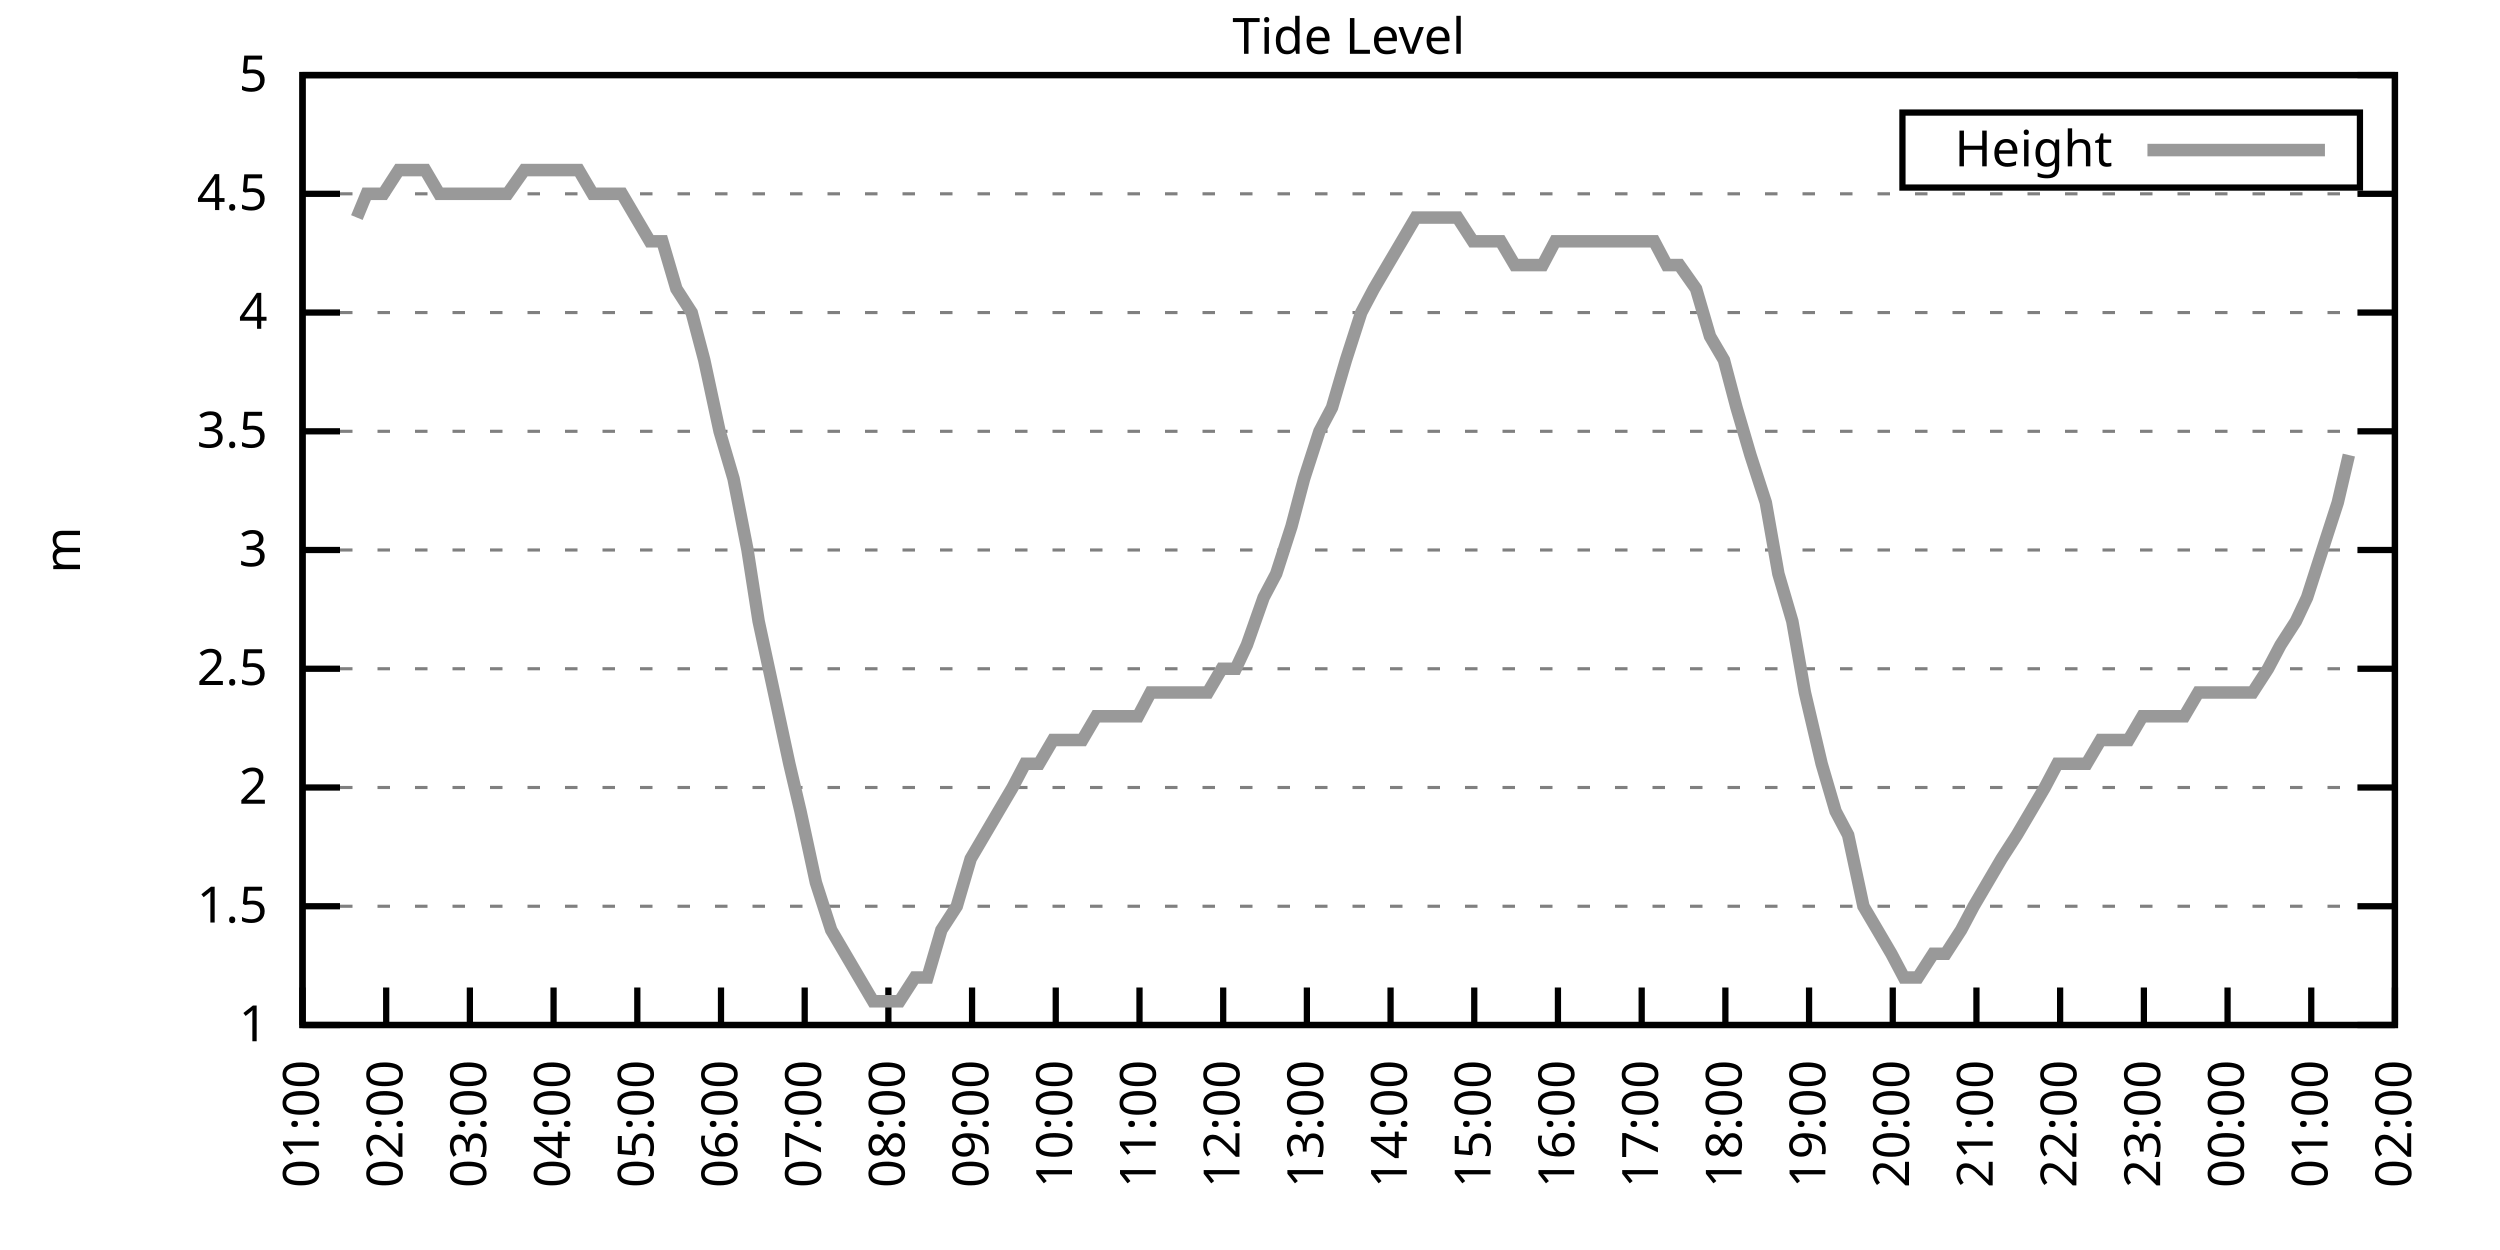
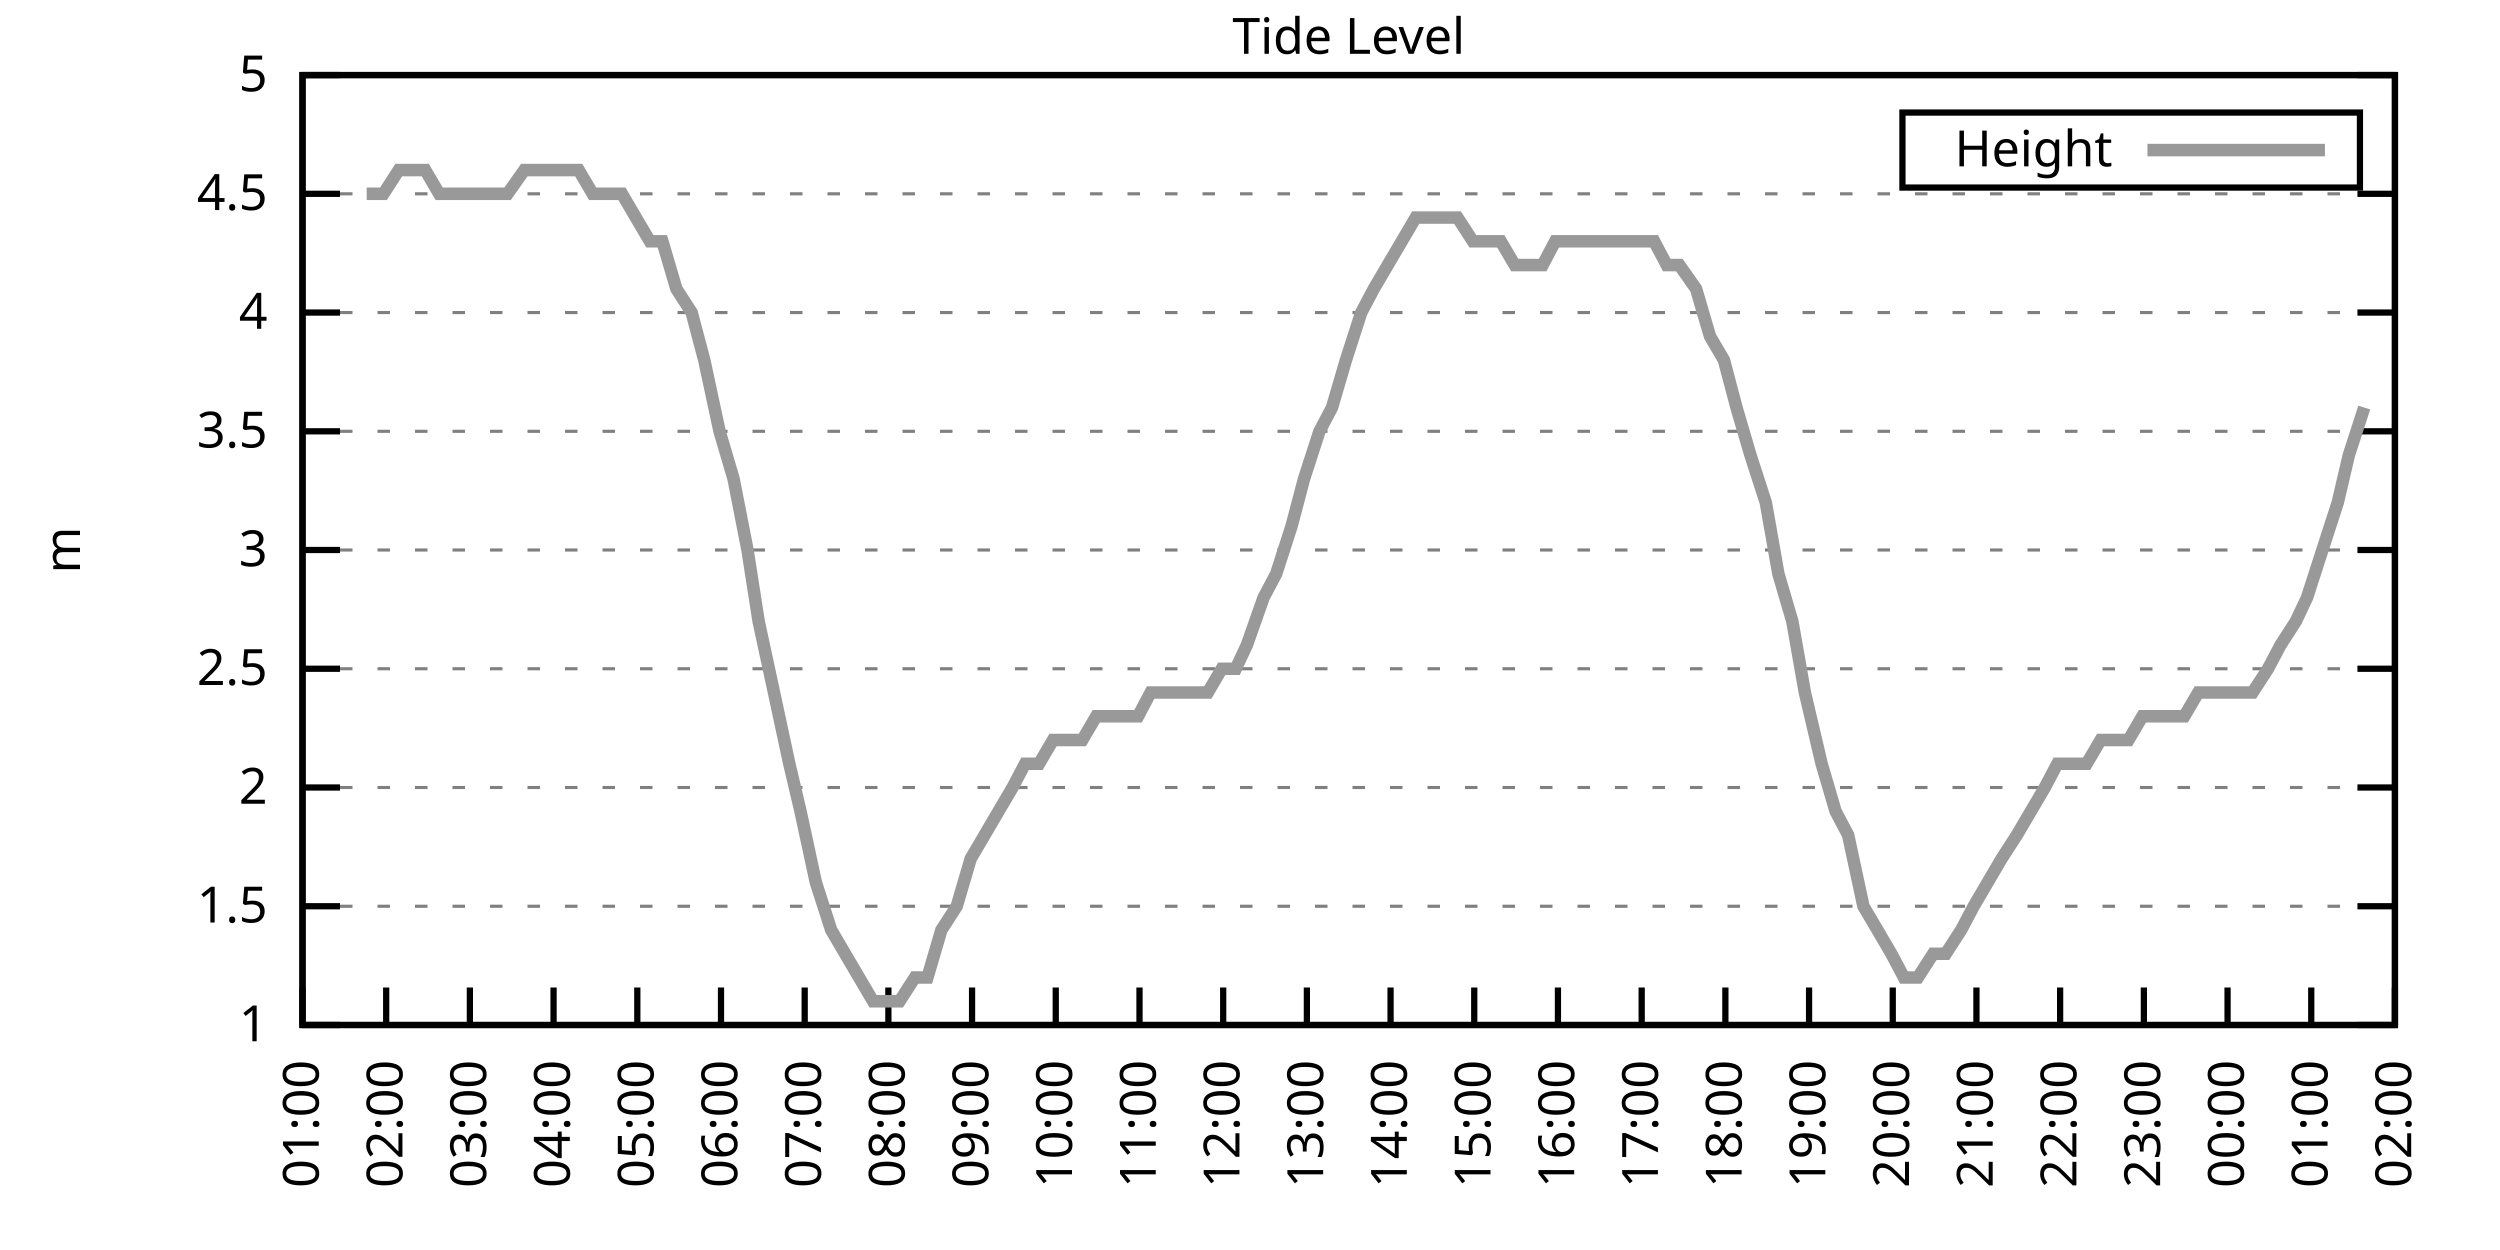
<svg xmlns="http://www.w3.org/2000/svg" xmlns:xlink="http://www.w3.org/1999/xlink" width="400" height="200" viewBox="0 0 400 200">
  <g id="gnuplot_canvas">
    <rect x="0" y="0" width="400" height="200" fill="none" />
    <defs>
      <circle id="gpDot" r="0.5" stroke-width="0.5" stroke="currentColor" />
      <path id="gpPt0" stroke-width="0.333" stroke="currentColor" d="M-1,0 h2 M0,-1 v2" />
      <path id="gpPt1" stroke-width="0.333" stroke="currentColor" d="M-1,-1 L1,1 M1,-1 L-1,1" />
      <path id="gpPt2" stroke-width="0.333" stroke="currentColor" d="M-1,0 L1,0 M0,-1 L0,1 M-1,-1 L1,1 M-1,1 L1,-1" />
      <rect id="gpPt3" stroke-width="0.333" stroke="currentColor" x="-1" y="-1" width="2" height="2" />
      <rect id="gpPt4" stroke-width="0.333" stroke="currentColor" fill="currentColor" x="-1" y="-1" width="2" height="2" />
      <circle id="gpPt5" stroke-width="0.333" stroke="currentColor" cx="0" cy="0" r="1" />
      <use xlink:href="#gpPt5" id="gpPt6" fill="currentColor" stroke="none" />
      <path id="gpPt7" stroke-width="0.333" stroke="currentColor" d="M0,-1.33 L-1.33,0.67 L1.33,0.67 z" />
      <use xlink:href="#gpPt7" id="gpPt8" fill="currentColor" stroke="none" />
      <use xlink:href="#gpPt7" id="gpPt9" stroke="currentColor" transform="rotate(180)" />
      <use xlink:href="#gpPt9" id="gpPt10" fill="currentColor" stroke="none" />
      <use xlink:href="#gpPt3" id="gpPt11" stroke="currentColor" transform="rotate(45)" />
      <use xlink:href="#gpPt11" id="gpPt12" fill="currentColor" stroke="none" />
      <path id="gpPt13" stroke-width="0.333" stroke="currentColor" d="M0,1.330 L1.265,0.411 L0.782,-1.067 L-0.782,-1.076 L-1.265,0.411 z" />
      <use xlink:href="#gpPt13" id="gpPt14" fill="currentColor" stroke="none" />
      <filter id="textbox" filterUnits="objectBoundingBox" x="0" y="0" height="1" width="1">
        <feFlood flood-color="white" flood-opacity="1" result="bgnd" />
        <feComposite in="SourceGraphic" in2="bgnd" operator="atop" />
      </filter>
      <filter id="greybox" filterUnits="objectBoundingBox" x="0" y="0" height="1" width="1">
        <feFlood flood-color="lightgrey" flood-opacity="1" result="grey" />
        <feComposite in="SourceGraphic" in2="grey" operator="atop" />
      </filter>
    </defs>
    <g fill="none" color="white" stroke="currentColor" stroke-width="1.00" stroke-linecap="butt" stroke-linejoin="miter">
</g>
    <g fill="none" color="black" stroke="currentColor" stroke-width="1.00" stroke-linecap="butt" stroke-linejoin="miter">
      <g stroke="none" shape-rendering="crispEdges">
        <polygon fill="rgb(255, 255, 255)" points="48.40,164.00 383.18,164.00 383.18,12.02 48.40,12.02 " />
      </g>
    </g>
    <g fill="none" color="black" stroke="currentColor" stroke-width="1.00" stroke-linecap="butt" stroke-linejoin="miter">
</g>
    <g fill="none" color="black" stroke="black" stroke-width="0.50" stroke-linecap="butt" stroke-linejoin="miter">
</g>
    <g fill="none" color="gray" stroke="currentColor" stroke-width="0.50" stroke-linecap="butt" stroke-linejoin="miter">
      <path stroke="gray" stroke-dasharray="2,4" class="gridline" d="M48.40,164.00 L383.19,164.00  " />
    </g>
    <g fill="none" color="gray" stroke="gray" stroke-width="1.00" stroke-linecap="butt" stroke-linejoin="miter">
</g>
    <g fill="none" color="black" stroke="currentColor" stroke-width="1.00" stroke-linecap="butt" stroke-linejoin="miter">
      <path stroke="black" d="M48.40,164.00 L54.40,164.00 M383.19,164.00 L377.19,164.00  " />
      <g transform="translate(42.80,166.60)" stroke="none" fill="black" font-family="Sans" font-size="8.00" text-anchor="end">
        <text>
          <tspan font-family="Sans"> 1</tspan>
        </text>
      </g>
    </g>
    <g fill="none" color="black" stroke="currentColor" stroke-width="1.00" stroke-linecap="butt" stroke-linejoin="miter">
</g>
    <g fill="none" color="black" stroke="black" stroke-width="0.50" stroke-linecap="butt" stroke-linejoin="miter">
</g>
    <g fill="none" color="gray" stroke="currentColor" stroke-width="0.50" stroke-linecap="butt" stroke-linejoin="miter">
      <path stroke="gray" stroke-dasharray="2,4" class="gridline" d="M48.40,145.00 L383.19,145.00  " />
    </g>
    <g fill="none" color="gray" stroke="gray" stroke-width="1.00" stroke-linecap="butt" stroke-linejoin="miter">
</g>
    <g fill="none" color="black" stroke="currentColor" stroke-width="1.00" stroke-linecap="butt" stroke-linejoin="miter">
      <path stroke="black" d="M48.40,145.00 L54.40,145.00 M383.19,145.00 L377.19,145.00  " />
      <g transform="translate(42.80,147.60)" stroke="none" fill="black" font-family="Sans" font-size="8.00" text-anchor="end">
        <text>
          <tspan font-family="Sans"> 1.5</tspan>
        </text>
      </g>
    </g>
    <g fill="none" color="black" stroke="currentColor" stroke-width="1.00" stroke-linecap="butt" stroke-linejoin="miter">
</g>
    <g fill="none" color="black" stroke="black" stroke-width="0.50" stroke-linecap="butt" stroke-linejoin="miter">
</g>
    <g fill="none" color="gray" stroke="currentColor" stroke-width="0.50" stroke-linecap="butt" stroke-linejoin="miter">
      <path stroke="gray" stroke-dasharray="2,4" class="gridline" d="M48.40,126.00 L383.19,126.00  " />
    </g>
    <g fill="none" color="gray" stroke="gray" stroke-width="1.00" stroke-linecap="butt" stroke-linejoin="miter">
</g>
    <g fill="none" color="black" stroke="currentColor" stroke-width="1.00" stroke-linecap="butt" stroke-linejoin="miter">
      <path stroke="black" d="M48.40,126.00 L54.40,126.00 M383.19,126.00 L377.19,126.00  " />
      <g transform="translate(42.80,128.60)" stroke="none" fill="black" font-family="Sans" font-size="8.00" text-anchor="end">
        <text>
          <tspan font-family="Sans"> 2</tspan>
        </text>
      </g>
    </g>
    <g fill="none" color="black" stroke="currentColor" stroke-width="1.00" stroke-linecap="butt" stroke-linejoin="miter">
</g>
    <g fill="none" color="black" stroke="black" stroke-width="0.50" stroke-linecap="butt" stroke-linejoin="miter">
</g>
    <g fill="none" color="gray" stroke="currentColor" stroke-width="0.50" stroke-linecap="butt" stroke-linejoin="miter">
      <path stroke="gray" stroke-dasharray="2,4" class="gridline" d="M48.40,107.00 L383.19,107.00  " />
    </g>
    <g fill="none" color="gray" stroke="gray" stroke-width="1.00" stroke-linecap="butt" stroke-linejoin="miter">
</g>
    <g fill="none" color="black" stroke="currentColor" stroke-width="1.00" stroke-linecap="butt" stroke-linejoin="miter">
      <path stroke="black" d="M48.40,107.00 L54.40,107.00 M383.19,107.00 L377.19,107.00  " />
      <g transform="translate(42.80,109.60)" stroke="none" fill="black" font-family="Sans" font-size="8.00" text-anchor="end">
        <text>
          <tspan font-family="Sans"> 2.5</tspan>
        </text>
      </g>
    </g>
    <g fill="none" color="black" stroke="currentColor" stroke-width="1.00" stroke-linecap="butt" stroke-linejoin="miter">
</g>
    <g fill="none" color="black" stroke="black" stroke-width="0.50" stroke-linecap="butt" stroke-linejoin="miter">
</g>
    <g fill="none" color="gray" stroke="currentColor" stroke-width="0.50" stroke-linecap="butt" stroke-linejoin="miter">
      <path stroke="gray" stroke-dasharray="2,4" class="gridline" d="M48.40,88.00 L383.19,88.00  " />
    </g>
    <g fill="none" color="gray" stroke="gray" stroke-width="1.00" stroke-linecap="butt" stroke-linejoin="miter">
</g>
    <g fill="none" color="black" stroke="currentColor" stroke-width="1.00" stroke-linecap="butt" stroke-linejoin="miter">
      <path stroke="black" d="M48.40,88.00 L54.40,88.00 M383.19,88.00 L377.19,88.00  " />
      <g transform="translate(42.80,90.60)" stroke="none" fill="black" font-family="Sans" font-size="8.00" text-anchor="end">
        <text>
          <tspan font-family="Sans"> 3</tspan>
        </text>
      </g>
    </g>
    <g fill="none" color="black" stroke="currentColor" stroke-width="1.00" stroke-linecap="butt" stroke-linejoin="miter">
</g>
    <g fill="none" color="black" stroke="black" stroke-width="0.50" stroke-linecap="butt" stroke-linejoin="miter">
</g>
    <g fill="none" color="gray" stroke="currentColor" stroke-width="0.50" stroke-linecap="butt" stroke-linejoin="miter">
      <path stroke="gray" stroke-dasharray="2,4" class="gridline" d="M48.40,69.01 L383.19,69.01  " />
    </g>
    <g fill="none" color="gray" stroke="gray" stroke-width="1.00" stroke-linecap="butt" stroke-linejoin="miter">
</g>
    <g fill="none" color="black" stroke="currentColor" stroke-width="1.00" stroke-linecap="butt" stroke-linejoin="miter">
      <path stroke="black" d="M48.40,69.01 L54.40,69.01 M383.19,69.01 L377.19,69.01  " />
      <g transform="translate(42.80,71.61)" stroke="none" fill="black" font-family="Sans" font-size="8.00" text-anchor="end">
        <text>
          <tspan font-family="Sans"> 3.5</tspan>
        </text>
      </g>
    </g>
    <g fill="none" color="black" stroke="currentColor" stroke-width="1.00" stroke-linecap="butt" stroke-linejoin="miter">
</g>
    <g fill="none" color="black" stroke="black" stroke-width="0.50" stroke-linecap="butt" stroke-linejoin="miter">
</g>
    <g fill="none" color="gray" stroke="currentColor" stroke-width="0.50" stroke-linecap="butt" stroke-linejoin="miter">
      <path stroke="gray" stroke-dasharray="2,4" class="gridline" d="M48.40,50.01 L383.19,50.01  " />
    </g>
    <g fill="none" color="gray" stroke="gray" stroke-width="1.00" stroke-linecap="butt" stroke-linejoin="miter">
</g>
    <g fill="none" color="black" stroke="currentColor" stroke-width="1.00" stroke-linecap="butt" stroke-linejoin="miter">
      <path stroke="black" d="M48.40,50.01 L54.40,50.01 M383.19,50.01 L377.19,50.01  " />
      <g transform="translate(42.80,52.61)" stroke="none" fill="black" font-family="Sans" font-size="8.00" text-anchor="end">
        <text>
          <tspan font-family="Sans"> 4</tspan>
        </text>
      </g>
    </g>
    <g fill="none" color="black" stroke="currentColor" stroke-width="1.00" stroke-linecap="butt" stroke-linejoin="miter">
</g>
    <g fill="none" color="black" stroke="black" stroke-width="0.50" stroke-linecap="butt" stroke-linejoin="miter">
</g>
    <g fill="none" color="gray" stroke="currentColor" stroke-width="0.50" stroke-linecap="butt" stroke-linejoin="miter">
      <path stroke="gray" stroke-dasharray="2,4" class="gridline" d="M48.40,31.01 L383.19,31.01  " />
    </g>
    <g fill="none" color="gray" stroke="gray" stroke-width="1.00" stroke-linecap="butt" stroke-linejoin="miter">
</g>
    <g fill="none" color="black" stroke="currentColor" stroke-width="1.00" stroke-linecap="butt" stroke-linejoin="miter">
      <path stroke="black" d="M48.40,31.01 L54.40,31.01 M383.19,31.01 L377.19,31.01  " />
      <g transform="translate(42.80,33.61)" stroke="none" fill="black" font-family="Sans" font-size="8.00" text-anchor="end">
        <text>
          <tspan font-family="Sans"> 4.5</tspan>
        </text>
      </g>
    </g>
    <g fill="none" color="black" stroke="currentColor" stroke-width="1.00" stroke-linecap="butt" stroke-linejoin="miter">
</g>
    <g fill="none" color="black" stroke="black" stroke-width="0.50" stroke-linecap="butt" stroke-linejoin="miter">
</g>
    <g fill="none" color="gray" stroke="currentColor" stroke-width="0.50" stroke-linecap="butt" stroke-linejoin="miter">
      <path stroke="gray" stroke-dasharray="2,4" class="gridline" d="M48.40,12.01 L383.19,12.01  " />
    </g>
    <g fill="none" color="gray" stroke="gray" stroke-width="1.00" stroke-linecap="butt" stroke-linejoin="miter">
</g>
    <g fill="none" color="black" stroke="currentColor" stroke-width="1.00" stroke-linecap="butt" stroke-linejoin="miter">
      <path stroke="black" d="M48.40,12.01 L54.40,12.01 M383.19,12.01 L377.19,12.01  " />
      <g transform="translate(42.80,14.61)" stroke="none" fill="black" font-family="Sans" font-size="8.00" text-anchor="end">
        <text>
          <tspan font-family="Sans"> 5</tspan>
        </text>
      </g>
    </g>
    <g fill="none" color="black" stroke="currentColor" stroke-width="1.00" stroke-linecap="butt" stroke-linejoin="miter">
      <path stroke="black" d="M48.40,164.00 L48.40,158.00  " />
      <g transform="translate(51.00,169.60) rotate(270.00)" stroke="none" fill="black" font-family="Sans" font-size="8.00" text-anchor="end">
        <text>
          <tspan font-family="Sans">01:00</tspan>
        </text>
      </g>
    </g>
    <g fill="none" color="black" stroke="currentColor" stroke-width="1.00" stroke-linecap="butt" stroke-linejoin="miter">
      <path stroke="black" d="M61.79,164.00 L61.79,158.00  " />
      <g transform="translate(64.39,169.60) rotate(270.00)" stroke="none" fill="black" font-family="Sans" font-size="8.00" text-anchor="end">
        <text>
          <tspan font-family="Sans">02:00</tspan>
        </text>
      </g>
    </g>
    <g fill="none" color="black" stroke="currentColor" stroke-width="1.00" stroke-linecap="butt" stroke-linejoin="miter">
      <path stroke="black" d="M75.18,164.00 L75.18,158.00  " />
      <g transform="translate(77.78,169.60) rotate(270.00)" stroke="none" fill="black" font-family="Sans" font-size="8.00" text-anchor="end">
        <text>
          <tspan font-family="Sans">03:00</tspan>
        </text>
      </g>
    </g>
    <g fill="none" color="black" stroke="currentColor" stroke-width="1.00" stroke-linecap="butt" stroke-linejoin="miter">
      <path stroke="black" d="M88.57,164.00 L88.57,158.00  " />
      <g transform="translate(91.17,169.60) rotate(270.00)" stroke="none" fill="black" font-family="Sans" font-size="8.00" text-anchor="end">
        <text>
          <tspan font-family="Sans">04:00</tspan>
        </text>
      </g>
    </g>
    <g fill="none" color="black" stroke="currentColor" stroke-width="1.00" stroke-linecap="butt" stroke-linejoin="miter">
      <path stroke="black" d="M101.97,164.00 L101.97,158.00  " />
      <g transform="translate(104.57,169.60) rotate(270.00)" stroke="none" fill="black" font-family="Sans" font-size="8.00" text-anchor="end">
        <text>
          <tspan font-family="Sans">05:00</tspan>
        </text>
      </g>
    </g>
    <g fill="none" color="black" stroke="currentColor" stroke-width="1.00" stroke-linecap="butt" stroke-linejoin="miter">
      <path stroke="black" d="M115.36,164.00 L115.36,158.00  " />
      <g transform="translate(117.96,169.60) rotate(270.00)" stroke="none" fill="black" font-family="Sans" font-size="8.00" text-anchor="end">
        <text>
          <tspan font-family="Sans">06:00</tspan>
        </text>
      </g>
    </g>
    <g fill="none" color="black" stroke="currentColor" stroke-width="1.00" stroke-linecap="butt" stroke-linejoin="miter">
      <path stroke="black" d="M128.75,164.00 L128.75,158.00  " />
      <g transform="translate(131.35,169.60) rotate(270.00)" stroke="none" fill="black" font-family="Sans" font-size="8.00" text-anchor="end">
        <text>
          <tspan font-family="Sans">07:00</tspan>
        </text>
      </g>
    </g>
    <g fill="none" color="black" stroke="currentColor" stroke-width="1.00" stroke-linecap="butt" stroke-linejoin="miter">
      <path stroke="black" d="M142.14,164.00 L142.14,158.00  " />
      <g transform="translate(144.74,169.60) rotate(270.00)" stroke="none" fill="black" font-family="Sans" font-size="8.00" text-anchor="end">
        <text>
          <tspan font-family="Sans">08:00</tspan>
        </text>
      </g>
    </g>
    <g fill="none" color="black" stroke="currentColor" stroke-width="1.00" stroke-linecap="butt" stroke-linejoin="miter">
      <path stroke="black" d="M155.53,164.00 L155.53,158.00  " />
      <g transform="translate(158.13,169.60) rotate(270.00)" stroke="none" fill="black" font-family="Sans" font-size="8.00" text-anchor="end">
        <text>
          <tspan font-family="Sans">09:00</tspan>
        </text>
      </g>
    </g>
    <g fill="none" color="black" stroke="currentColor" stroke-width="1.00" stroke-linecap="butt" stroke-linejoin="miter">
      <path stroke="black" d="M168.92,164.00 L168.92,158.00  " />
      <g transform="translate(171.52,169.60) rotate(270.00)" stroke="none" fill="black" font-family="Sans" font-size="8.00" text-anchor="end">
        <text>
          <tspan font-family="Sans">10:00</tspan>
        </text>
      </g>
    </g>
    <g fill="none" color="black" stroke="currentColor" stroke-width="1.00" stroke-linecap="butt" stroke-linejoin="miter">
      <path stroke="black" d="M182.32,164.00 L182.32,158.00  " />
      <g transform="translate(184.92,169.60) rotate(270.00)" stroke="none" fill="black" font-family="Sans" font-size="8.00" text-anchor="end">
        <text>
          <tspan font-family="Sans">11:00</tspan>
        </text>
      </g>
    </g>
    <g fill="none" color="black" stroke="currentColor" stroke-width="1.00" stroke-linecap="butt" stroke-linejoin="miter">
      <path stroke="black" d="M195.71,164.00 L195.71,158.00  " />
      <g transform="translate(198.31,169.60) rotate(270.00)" stroke="none" fill="black" font-family="Sans" font-size="8.00" text-anchor="end">
        <text>
          <tspan font-family="Sans">12:00</tspan>
        </text>
      </g>
    </g>
    <g fill="none" color="black" stroke="currentColor" stroke-width="1.00" stroke-linecap="butt" stroke-linejoin="miter">
      <path stroke="black" d="M209.10,164.00 L209.10,158.00  " />
      <g transform="translate(211.70,169.60) rotate(270.00)" stroke="none" fill="black" font-family="Sans" font-size="8.00" text-anchor="end">
        <text>
          <tspan font-family="Sans">13:00</tspan>
        </text>
      </g>
    </g>
    <g fill="none" color="black" stroke="currentColor" stroke-width="1.00" stroke-linecap="butt" stroke-linejoin="miter">
      <path stroke="black" d="M222.49,164.00 L222.49,158.00  " />
      <g transform="translate(225.09,169.60) rotate(270.00)" stroke="none" fill="black" font-family="Sans" font-size="8.00" text-anchor="end">
        <text>
          <tspan font-family="Sans">14:00</tspan>
        </text>
      </g>
    </g>
    <g fill="none" color="black" stroke="currentColor" stroke-width="1.00" stroke-linecap="butt" stroke-linejoin="miter">
      <path stroke="black" d="M235.88,164.00 L235.88,158.00  " />
      <g transform="translate(238.48,169.60) rotate(270.00)" stroke="none" fill="black" font-family="Sans" font-size="8.00" text-anchor="end">
        <text>
          <tspan font-family="Sans">15:00</tspan>
        </text>
      </g>
    </g>
    <g fill="none" color="black" stroke="currentColor" stroke-width="1.00" stroke-linecap="butt" stroke-linejoin="miter">
      <path stroke="black" d="M249.27,164.00 L249.27,158.00  " />
      <g transform="translate(251.87,169.60) rotate(270.00)" stroke="none" fill="black" font-family="Sans" font-size="8.00" text-anchor="end">
        <text>
          <tspan font-family="Sans">16:00</tspan>
        </text>
      </g>
    </g>
    <g fill="none" color="black" stroke="currentColor" stroke-width="1.00" stroke-linecap="butt" stroke-linejoin="miter">
      <path stroke="black" d="M262.67,164.00 L262.67,158.00  " />
      <g transform="translate(265.27,169.60) rotate(270.00)" stroke="none" fill="black" font-family="Sans" font-size="8.00" text-anchor="end">
        <text>
          <tspan font-family="Sans">17:00</tspan>
        </text>
      </g>
    </g>
    <g fill="none" color="black" stroke="currentColor" stroke-width="1.00" stroke-linecap="butt" stroke-linejoin="miter">
      <path stroke="black" d="M276.06,164.00 L276.06,158.00  " />
      <g transform="translate(278.66,169.60) rotate(270.00)" stroke="none" fill="black" font-family="Sans" font-size="8.00" text-anchor="end">
        <text>
          <tspan font-family="Sans">18:00</tspan>
        </text>
      </g>
    </g>
    <g fill="none" color="black" stroke="currentColor" stroke-width="1.00" stroke-linecap="butt" stroke-linejoin="miter">
      <path stroke="black" d="M289.45,164.00 L289.45,158.00  " />
      <g transform="translate(292.05,169.60) rotate(270.00)" stroke="none" fill="black" font-family="Sans" font-size="8.00" text-anchor="end">
        <text>
          <tspan font-family="Sans">19:00</tspan>
        </text>
      </g>
    </g>
    <g fill="none" color="black" stroke="currentColor" stroke-width="1.00" stroke-linecap="butt" stroke-linejoin="miter">
      <path stroke="black" d="M302.84,164.00 L302.84,158.00  " />
      <g transform="translate(305.44,169.60) rotate(270.00)" stroke="none" fill="black" font-family="Sans" font-size="8.00" text-anchor="end">
        <text>
          <tspan font-family="Sans">20:00</tspan>
        </text>
      </g>
    </g>
    <g fill="none" color="black" stroke="currentColor" stroke-width="1.00" stroke-linecap="butt" stroke-linejoin="miter">
      <path stroke="black" d="M316.23,164.00 L316.23,158.00  " />
      <g transform="translate(318.83,169.60) rotate(270.00)" stroke="none" fill="black" font-family="Sans" font-size="8.00" text-anchor="end">
        <text>
          <tspan font-family="Sans">21:00</tspan>
        </text>
      </g>
    </g>
    <g fill="none" color="black" stroke="currentColor" stroke-width="1.00" stroke-linecap="butt" stroke-linejoin="miter">
      <path stroke="black" d="M329.62,164.00 L329.62,158.00  " />
      <g transform="translate(332.22,169.60) rotate(270.00)" stroke="none" fill="black" font-family="Sans" font-size="8.00" text-anchor="end">
        <text>
          <tspan font-family="Sans">22:00</tspan>
        </text>
      </g>
    </g>
    <g fill="none" color="black" stroke="currentColor" stroke-width="1.00" stroke-linecap="butt" stroke-linejoin="miter">
      <path stroke="black" d="M343.02,164.00 L343.02,158.00  " />
      <g transform="translate(345.62,169.60) rotate(270.00)" stroke="none" fill="black" font-family="Sans" font-size="8.00" text-anchor="end">
        <text>
          <tspan font-family="Sans">23:00</tspan>
        </text>
      </g>
    </g>
    <g fill="none" color="black" stroke="currentColor" stroke-width="1.00" stroke-linecap="butt" stroke-linejoin="miter">
      <path stroke="black" d="M356.41,164.00 L356.41,158.00  " />
      <g transform="translate(359.01,169.60) rotate(270.00)" stroke="none" fill="black" font-family="Sans" font-size="8.00" text-anchor="end">
        <text>
          <tspan font-family="Sans">00:00</tspan>
        </text>
      </g>
    </g>
    <g fill="none" color="black" stroke="currentColor" stroke-width="1.00" stroke-linecap="butt" stroke-linejoin="miter">
      <path stroke="black" d="M369.80,164.00 L369.80,158.00  " />
      <g transform="translate(372.40,169.60) rotate(270.00)" stroke="none" fill="black" font-family="Sans" font-size="8.00" text-anchor="end">
        <text>
          <tspan font-family="Sans">01:00</tspan>
        </text>
      </g>
    </g>
    <g fill="none" color="black" stroke="currentColor" stroke-width="1.00" stroke-linecap="butt" stroke-linejoin="miter">
      <path stroke="black" d="M383.19,164.00 L383.19,158.00  " />
      <g transform="translate(385.79,169.60) rotate(270.00)" stroke="none" fill="black" font-family="Sans" font-size="8.00" text-anchor="end">
        <text>
          <tspan font-family="Sans">02:00</tspan>
        </text>
      </g>
    </g>
    <g fill="none" color="black" stroke="currentColor" stroke-width="1.00" stroke-linecap="butt" stroke-linejoin="miter">
</g>
    <g fill="none" color="black" stroke="currentColor" stroke-width="1.00" stroke-linecap="butt" stroke-linejoin="miter">
      <path stroke="black" d="M48.40,12.01 L48.40,164.00 L383.19,164.00 L383.19,12.01 L48.40,12.01 Z  " />
    </g>
    <g fill="none" color="black" stroke="currentColor" stroke-width="1.00" stroke-linecap="butt" stroke-linejoin="miter">
</g>
    <g fill="none" color="black" stroke="currentColor" stroke-width="1.00" stroke-linecap="butt" stroke-linejoin="miter">
      <path stroke="black" d="M304.39,30.01 L304.39,18.01 L377.59,18.01 L377.59,30.01 L304.39,30.01 Z  " />
    </g>
    <g id="Tide_level_plot_1">
      <g fill="none" color="white" stroke="black" stroke-width="2.00" stroke-linecap="butt" stroke-linejoin="miter">
</g>
      <g fill="none" color="black" stroke="currentColor" stroke-width="2.00" stroke-linecap="butt" stroke-linejoin="miter">
        <g transform="translate(337.99,26.61)" stroke="none" fill="black" font-family="Sans" font-size="8.00" text-anchor="end">
          <text>
            <tspan font-family="Sans">Height</tspan>
          </text>
        </g>
      </g>
      <g fill="none" color="black" stroke="currentColor" stroke-width="2.00" stroke-linecap="butt" stroke-linejoin="miter">
-         <path stroke="rgb(153, 153, 153)" d="M343.59,24.01 L371.99,24.01 M57.10,34.81 L58.67,31.01 L61.35,31.01 L63.80,27.21 L66.03,27.21 L68.04,27.21   L70.27,31.01 L72.73,31.01 L74.96,31.01 L77.19,31.01 L79.42,31.01 L81.21,31.01 L83.89,27.21 L86.12,27.21   L88.35,27.21 L90.14,27.21 L92.59,27.21 L94.82,31.01 L97.06,31.01 L99.51,31.01 L101.74,34.81 L103.98,38.61   L105.98,38.61 L108.22,46.21 L110.67,50.01 L112.68,57.61 L115.13,69.01 L117.37,76.61 L119.60,88.00 L121.38,99.40   L123.84,110.80 L126.29,122.20 L128.08,129.80 L130.54,141.20 L132.99,148.80 L135.22,152.60 L137.45,156.40 L139.69,160.20   L141.92,160.20 L143.93,160.20 L146.38,156.40 L148.39,156.40 L150.62,148.80 L153.08,145.00 L155.31,137.40 L157.54,133.60   L159.77,129.80 L162.01,126.00 L164.01,122.20 L166.25,122.20 L168.48,118.40 L173.17,118.40 L175.40,114.60 L177.63,114.60   L179.64,114.60 L182.09,114.60 L184.10,110.80 L186.56,110.80 L188.57,110.80 L190.80,110.80 L193.25,110.80 L195.48,107.00   L197.72,107.00 L199.50,103.20 L202.18,95.60 L204.19,91.80 L206.64,84.21 L208.65,76.61 L211.11,69.01 L213.12,65.21   L215.35,57.61 L217.80,50.01 L219.81,46.21 L222.04,42.41 L224.28,38.61 L226.51,34.81 L228.74,34.81 L230.97,34.81   L233.20,34.81 L235.66,38.61 L237.89,38.61 L240.12,38.61 L242.36,42.41 L244.59,42.41 L246.82,42.41 L248.83,38.61   L251.28,38.61 L253.51,38.61 L255.75,38.61 L257.98,38.61 L259.99,38.61 L262.00,38.61 L264.67,38.61 L266.68,42.41   L268.69,42.41 L271.37,46.21 L273.60,53.81 L275.83,57.61 L277.84,65.21 L280.07,72.81 L282.53,80.41 L284.54,91.80   L286.77,99.40 L288.78,110.80 L291.46,122.20 L293.69,129.80 L295.70,133.60 L298.15,145.00 L300.39,148.80 L302.62,152.60   L304.63,156.40 L306.86,156.40 L309.31,152.60 L311.32,152.60 L313.78,148.80 L315.79,145.00 L318.02,141.20 L320.25,137.40   L322.70,133.60 L324.94,129.80 L327.17,126.00 L329.18,122.20 L331.63,122.20 L333.86,122.20 L336.10,118.40 L338.10,118.40   L340.56,118.40 L342.79,114.60 L344.58,114.60 L347.03,114.60 L349.49,114.60 L351.72,110.80 L353.95,110.80 L355.96,110.80   L358.42,110.80 L360.42,110.80 L362.88,107.00 L364.89,103.20 L367.34,99.40 L369.13,95.60 L371.58,88.00 L374.04,80.41   L375.82,72.81  " />
+         <path stroke="rgb(153, 153, 153)" d="M343.59,24.01 L371.99,24.01 M58.67,31.01 L61.35,31.01 L63.80,27.21 L66.03,27.21 L68.04,27.21 L70.27,31.01   L72.73,31.01 L74.96,31.01 L77.19,31.01 L79.42,31.01 L81.21,31.01 L83.89,27.21 L86.12,27.21 L88.35,27.21   L90.14,27.21 L92.59,27.21 L94.82,31.01 L97.06,31.01 L99.51,31.01 L101.74,34.81 L103.98,38.61 L105.98,38.61   L108.22,46.21 L110.67,50.01 L112.68,57.61 L115.13,69.01 L117.37,76.61 L119.60,88.00 L121.38,99.40 L123.84,110.80   L126.29,122.20 L128.08,129.80 L130.54,141.20 L132.99,148.80 L135.22,152.60 L137.45,156.40 L139.69,160.20 L141.92,160.20   L143.93,160.20 L146.38,156.40 L148.39,156.40 L150.62,148.80 L153.08,145.00 L155.31,137.40 L157.54,133.60 L159.77,129.80   L162.01,126.00 L164.01,122.20 L166.25,122.20 L168.48,118.40 L173.17,118.40 L175.40,114.60 L177.63,114.60 L179.64,114.60   L182.09,114.60 L184.10,110.80 L186.56,110.80 L188.57,110.80 L190.80,110.80 L193.25,110.80 L195.48,107.00 L197.72,107.00   L199.50,103.20 L202.18,95.60 L204.19,91.80 L206.64,84.21 L208.65,76.61 L211.11,69.01 L213.12,65.21 L215.35,57.61   L217.80,50.01 L219.81,46.21 L222.04,42.41 L224.28,38.61 L226.51,34.81 L228.74,34.81 L230.97,34.81 L233.20,34.81   L235.66,38.61 L237.89,38.61 L240.12,38.61 L242.36,42.41 L244.59,42.41 L246.82,42.41 L248.83,38.61 L251.28,38.61   L253.51,38.61 L255.75,38.61 L257.98,38.61 L259.99,38.61 L262.00,38.61 L264.67,38.61 L266.68,42.41 L268.69,42.41   L271.37,46.21 L273.60,53.81 L275.83,57.61 L277.84,65.21 L280.07,72.81 L282.53,80.41 L284.54,91.80 L286.77,99.40   L288.78,110.80 L291.46,122.20 L293.69,129.80 L295.70,133.60 L298.15,145.00 L300.39,148.80 L302.62,152.60 L304.63,156.40   L306.86,156.40 L309.31,152.60 L311.32,152.60 L313.78,148.80 L315.79,145.00 L318.02,141.20 L320.25,137.40 L322.70,133.60   L324.94,129.80 L327.17,126.00 L329.18,122.20 L331.63,122.20 L333.86,122.20 L336.10,118.40 L338.10,118.40 L340.56,118.40   L342.79,114.60 L344.58,114.60 L347.03,114.60 L349.49,114.60 L351.72,110.80 L353.95,110.80 L355.96,110.80 L358.42,110.80   L360.42,110.80 L362.88,107.00 L364.89,103.20 L367.34,99.40 L369.13,95.60 L371.58,88.00 L374.04,80.41 L375.82,72.81   L378.28,65.21  " />
      </g>
    </g>
    <g fill="none" color="black" stroke="currentColor" stroke-width="2.00" stroke-linecap="butt" stroke-linejoin="miter">
</g>
    <g fill="none" color="black" stroke="black" stroke-width="1.00" stroke-linecap="butt" stroke-linejoin="miter">
</g>
    <g fill="none" color="black" stroke="currentColor" stroke-width="1.00" stroke-linecap="butt" stroke-linejoin="miter">
      <path stroke="black" d="M48.40,12.01 L48.40,164.00 L383.19,164.00 L383.19,12.01 L48.40,12.01 Z  " />
      <g transform="translate(12.80,88.01) rotate(270.00)" stroke="none" fill="black" font-family="Sans" font-size="8.00" text-anchor="middle">
        <text>
          <tspan font-family="Sans">m</tspan>
        </text>
      </g>
    </g>
    <g fill="none" color="black" stroke="currentColor" stroke-width="1.00" stroke-linecap="butt" stroke-linejoin="miter">
</g>
    <g fill="none" color="black" stroke="currentColor" stroke-width="1.00" stroke-linecap="butt" stroke-linejoin="miter">
      <g transform="translate(215.79,8.61)" stroke="none" fill="black" font-family="Sans" font-size="8.00" text-anchor="middle">
        <text>
          <tspan font-family="Sans">Tide Level</tspan>
        </text>
      </g>
    </g>
    <g fill="none" color="black" stroke="currentColor" stroke-width="1.00" stroke-linecap="butt" stroke-linejoin="miter">
</g>
  </g>
</svg>
